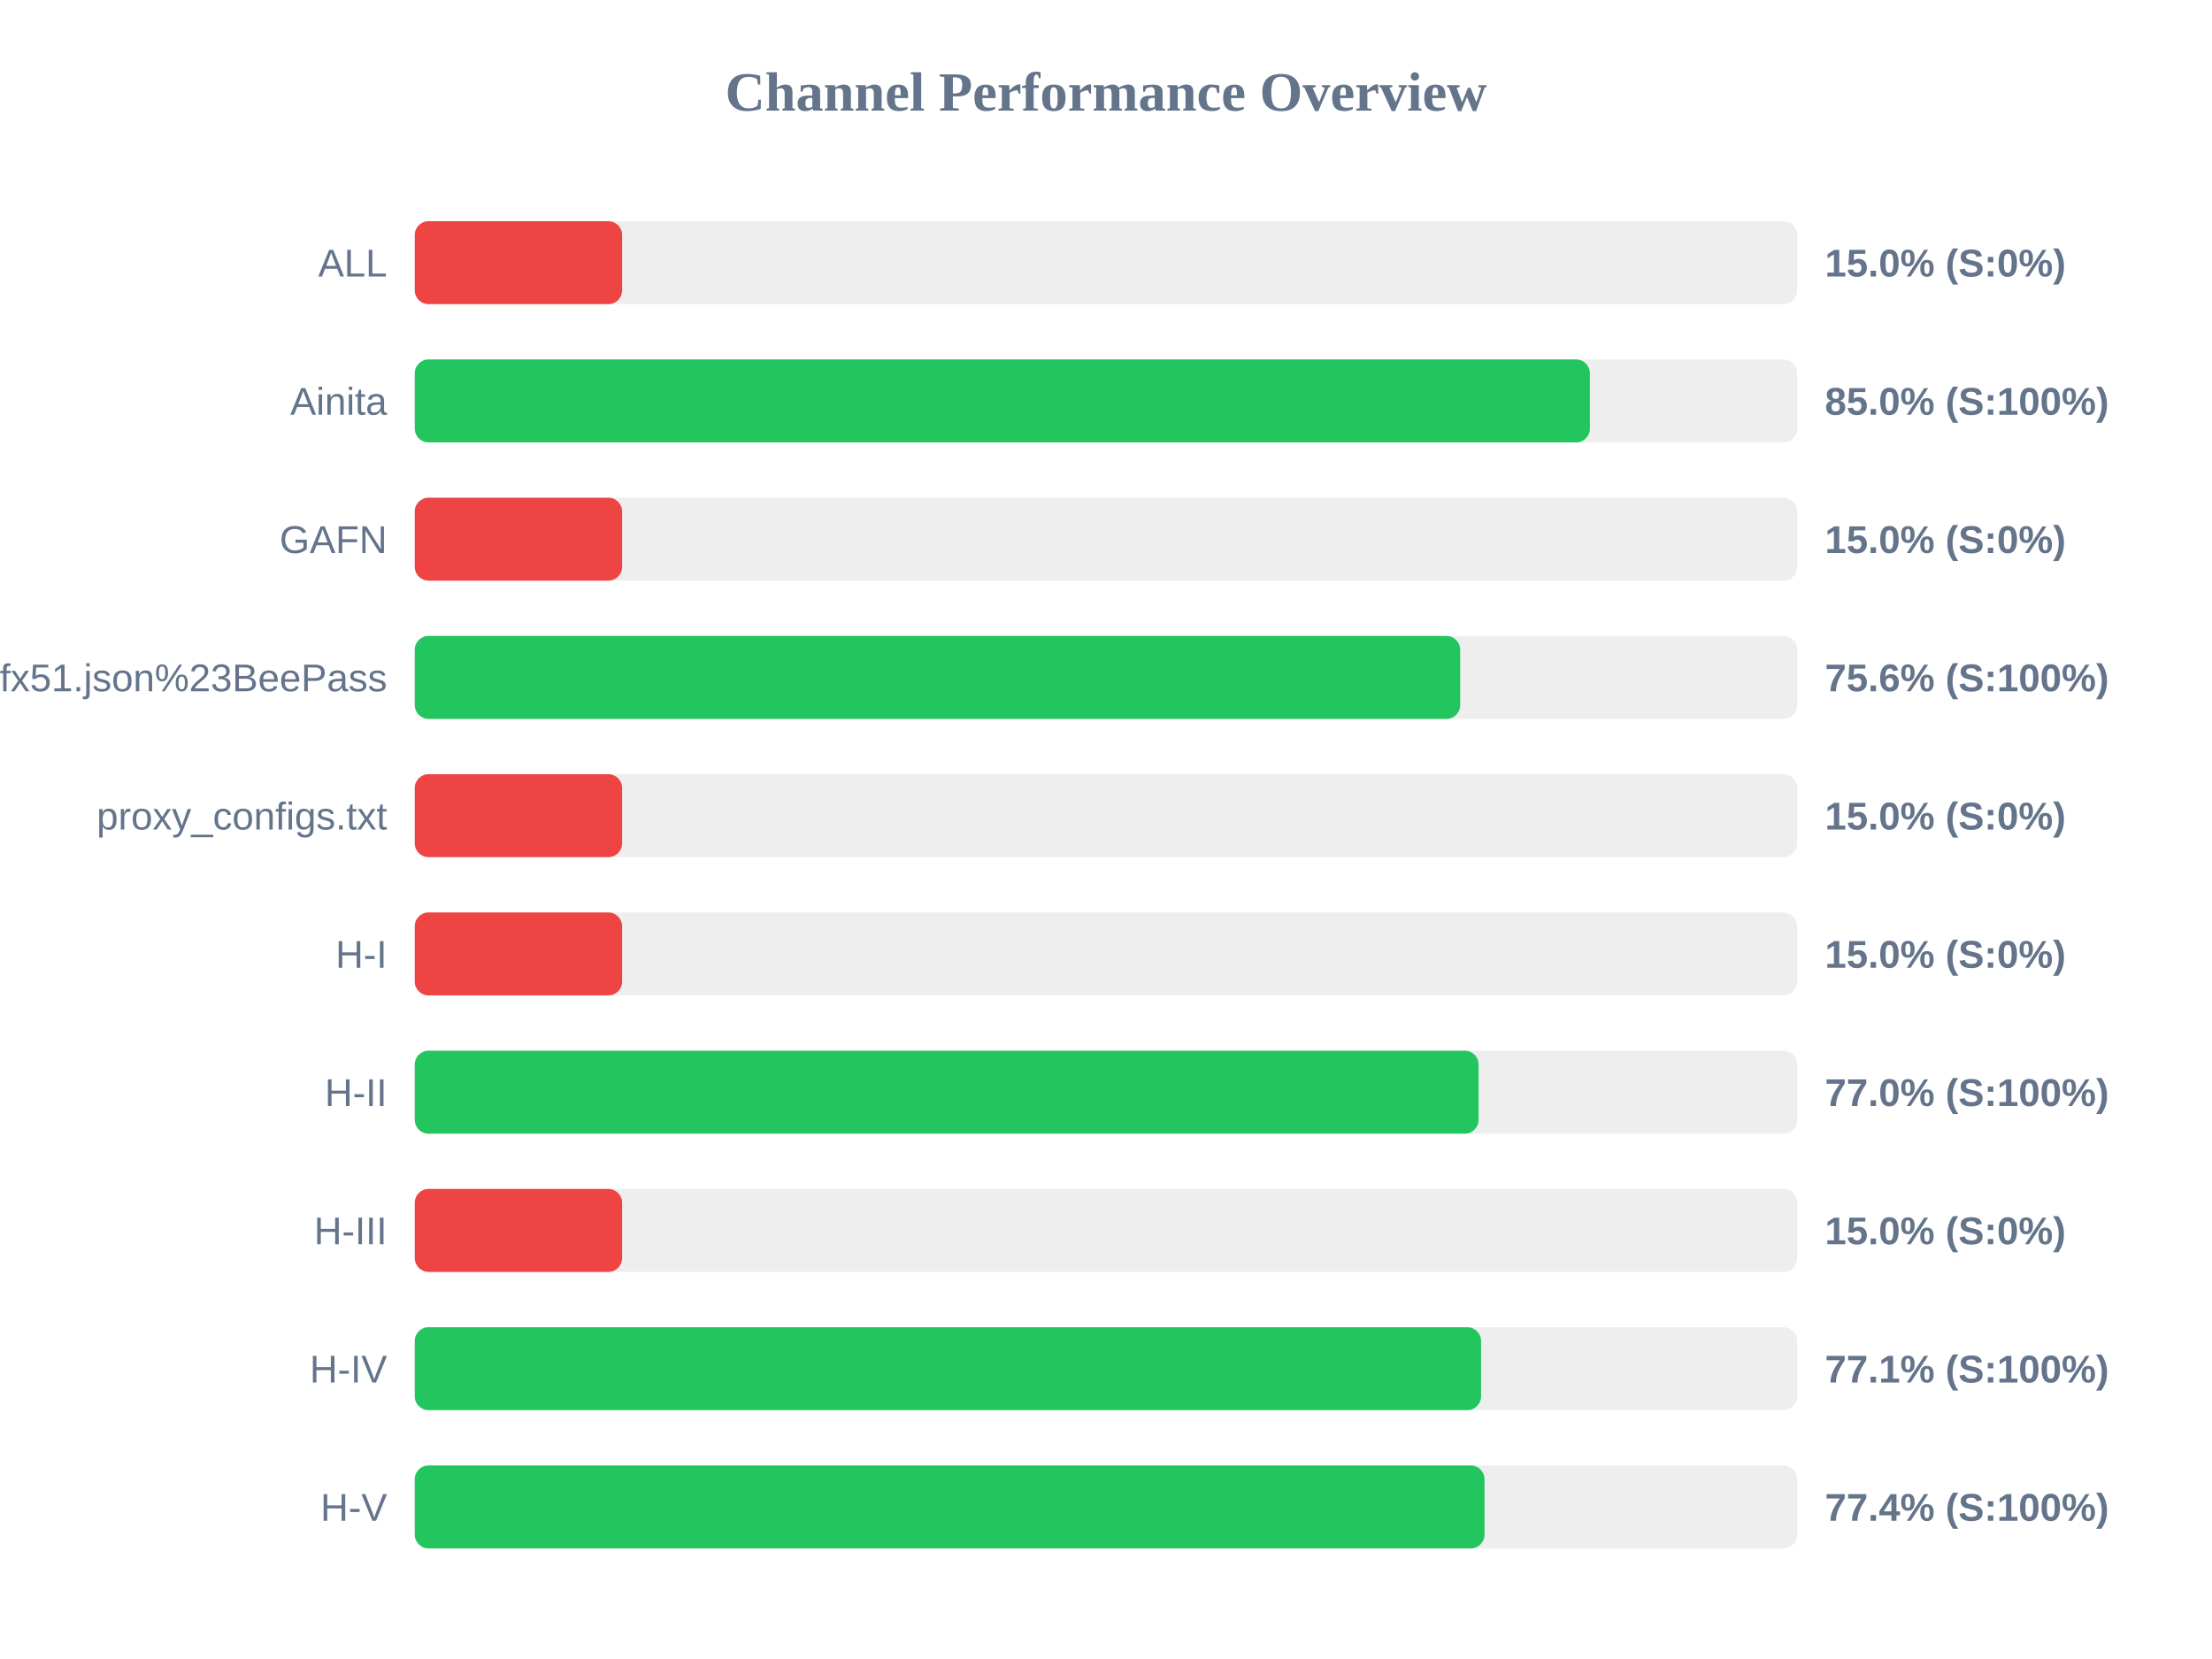
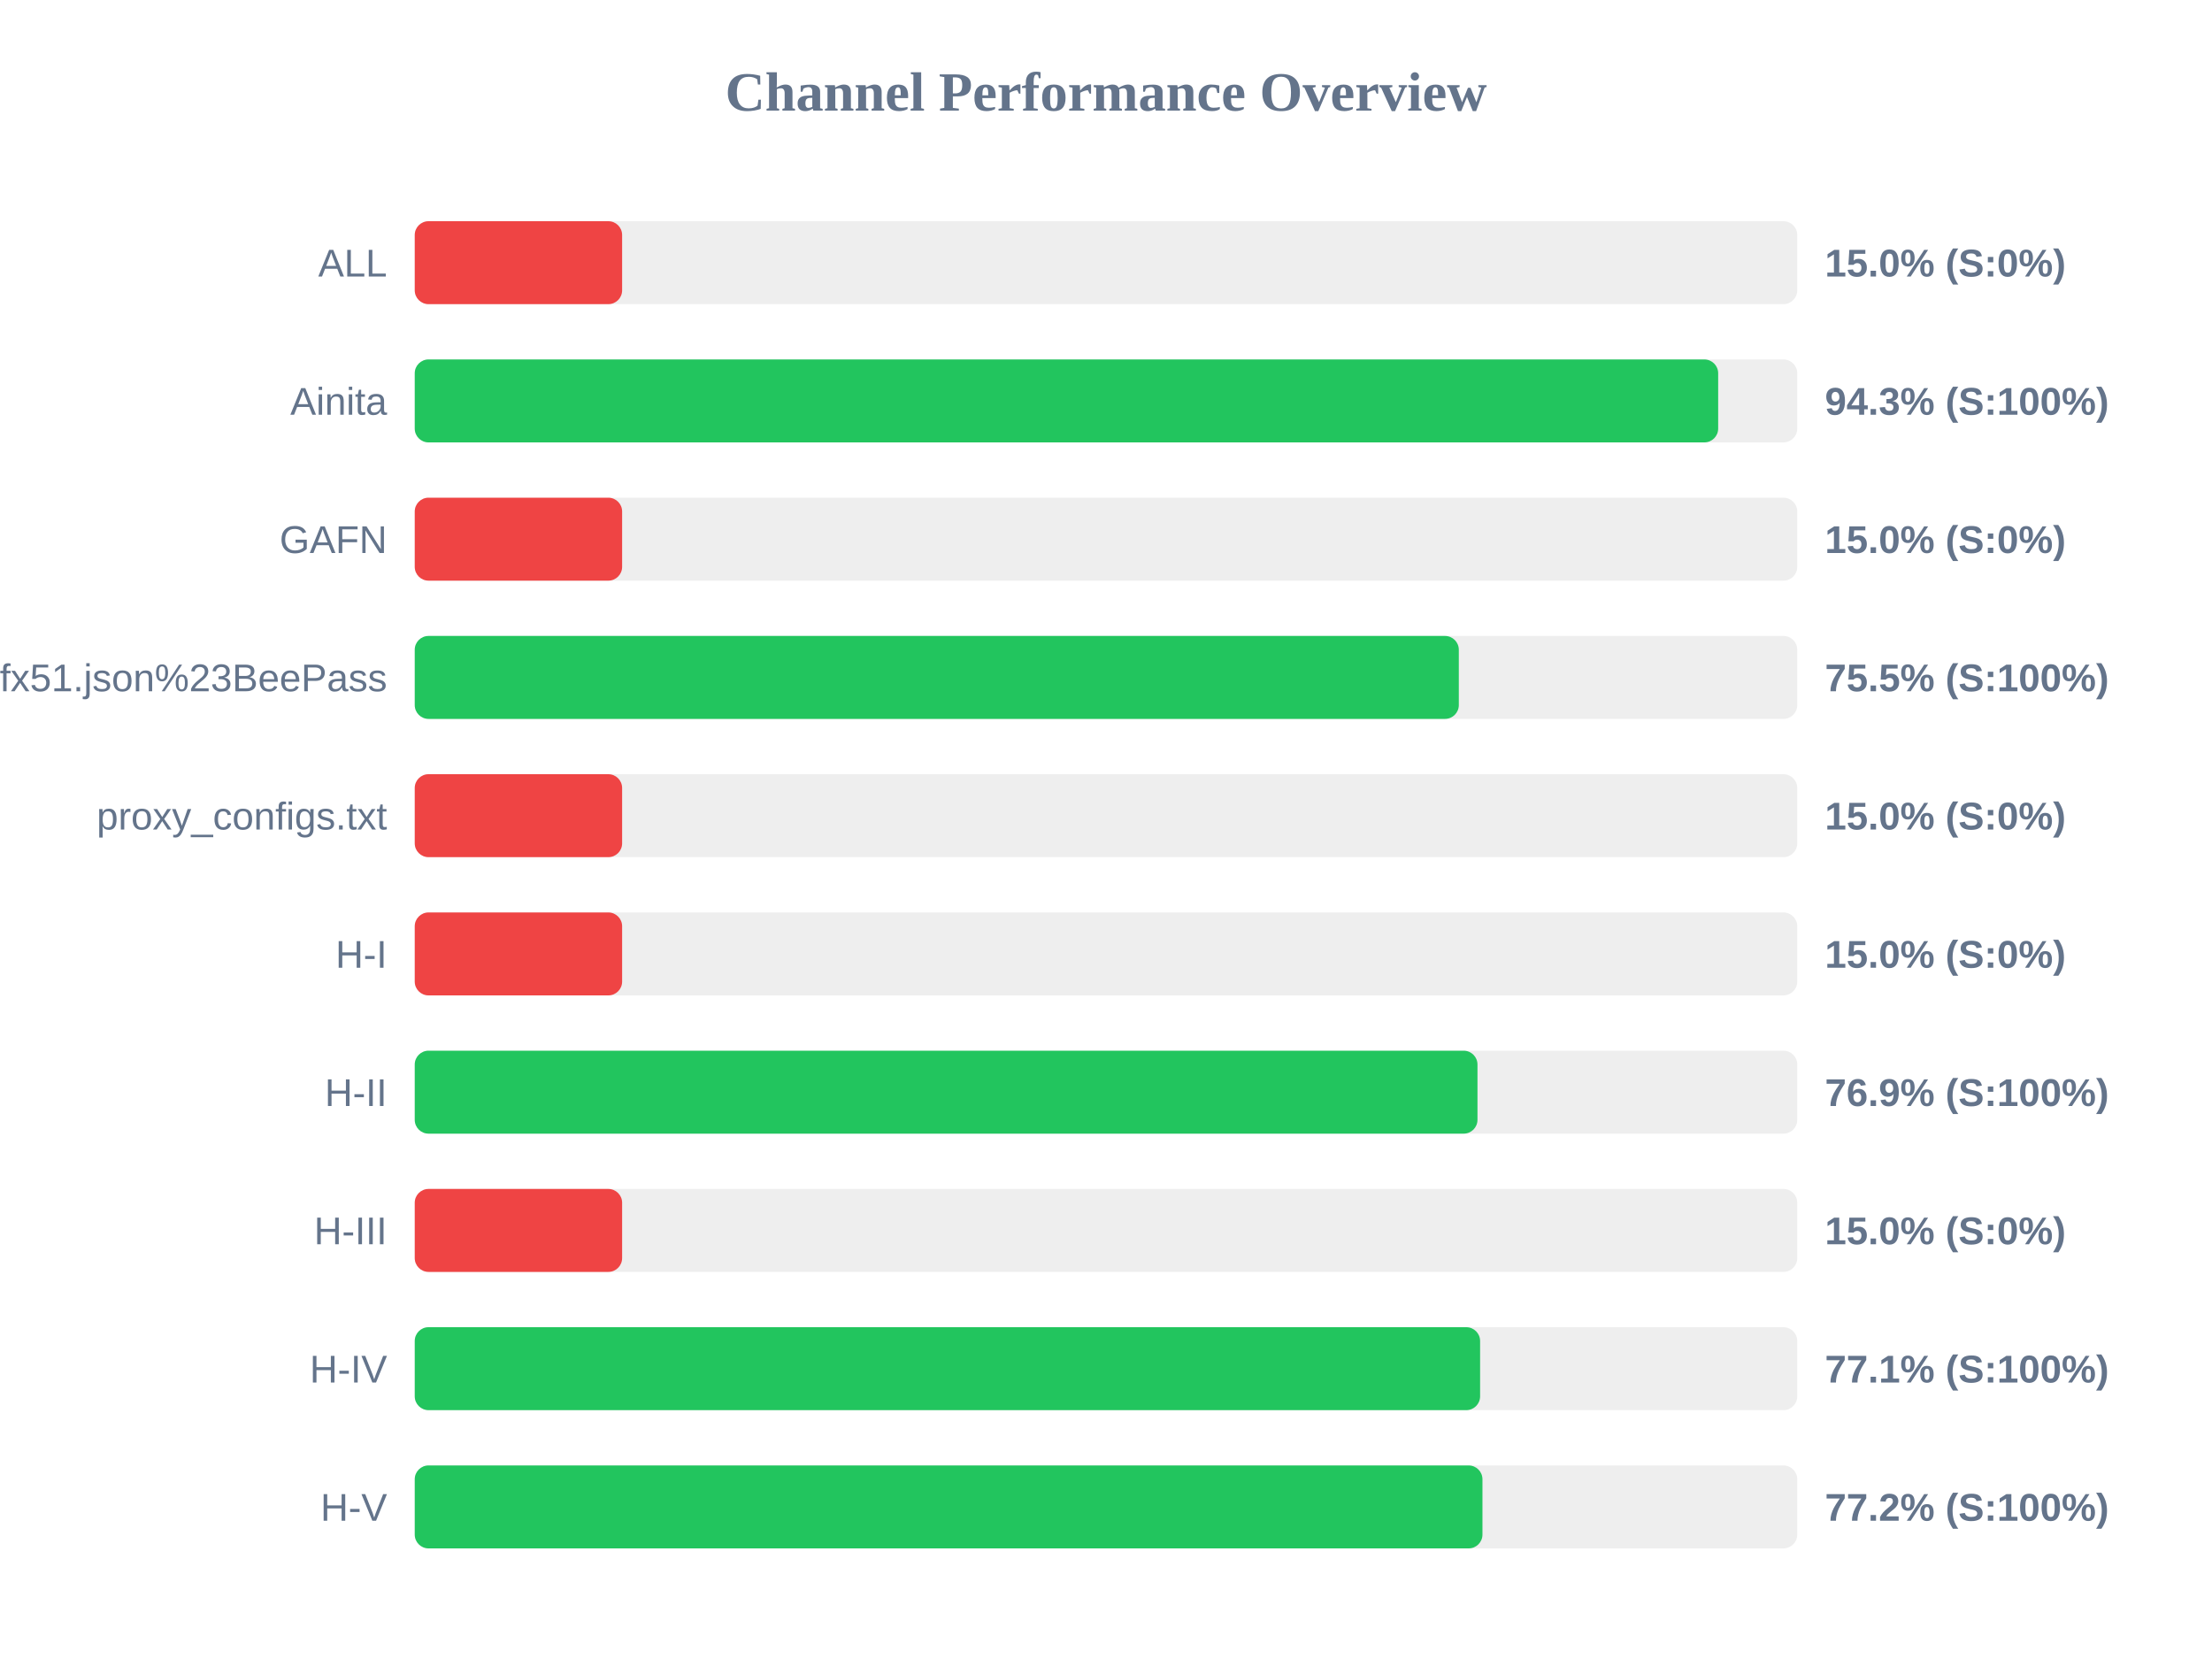
<svg xmlns="http://www.w3.org/2000/svg" width="800" height="600" version="1.1">
  <style>
        .row { font: 14px Arial; fill: #64748b; }
        .score { font: bold 14px Arial; fill: #64748b; }
    </style>
  <text x="400" y="40" text-anchor="middle" font-size="20px" font-weight="bold" fill="#64748b">Channel Performance Overview</text>
  <rect x="150" y="80" width="500" height="30" fill="#eee" rx="5" />
  <rect x="150" y="80" width="75.0" height="30" fill="#ef4444" rx="5" />
  <text x="140" y="100" text-anchor="end" class="row">ALL</text>
  <text x="660" y="100" text-anchor="start" class="score">15.0% (S:0%)</text>
  <rect x="150" y="130" width="500" height="30" fill="#eee" rx="5" />
-   <rect x="150" y="130" width="425.0" height="30" fill="#22c55e" rx="5" />
+   <rect x="150" y="130" width="471.4" height="30" fill="#22c55e" rx="5" />
  <text x="140" y="150" text-anchor="end" class="row">Ainita</text>
-   <text x="660" y="150" text-anchor="start" class="score">85.0% (S:100%)</text>
+   <text x="660" y="150" text-anchor="start" class="score">94.3% (S:100%)</text>
  <rect x="150" y="180" width="500" height="30" fill="#eee" rx="5" />
  <rect x="150" y="180" width="75.0" height="30" fill="#ef4444" rx="5" />
  <text x="140" y="200" text-anchor="end" class="row">GAFN</text>
  <text x="660" y="200" text-anchor="start" class="score">15.0% (S:0%)</text>
  <rect x="150" y="230" width="500" height="30" fill="#eee" rx="5" />
-   <rect x="150" y="230" width="378.1" height="30" fill="#22c55e" rx="5" />
+   <rect x="150" y="230" width="377.6" height="30" fill="#22c55e" rx="5" />
  <text x="140" y="250" text-anchor="end" class="row">sub?s=ssconf%3A%2F%2Fs3.amazonaws.com%2Fbeedynconprd%2Fzf38bv6oxi1nv3wfkpmxyfl8yj5fargza3foantoalu16vznl0ckxx7bgf1ufx51.json%23BeePass</text>
-   <text x="660" y="250" text-anchor="start" class="score">75.6% (S:100%)</text>
+   <text x="660" y="250" text-anchor="start" class="score">75.5% (S:100%)</text>
  <rect x="150" y="280" width="500" height="30" fill="#eee" rx="5" />
  <rect x="150" y="280" width="75.0" height="30" fill="#ef4444" rx="5" />
  <text x="140" y="300" text-anchor="end" class="row">proxy_configs.txt</text>
  <text x="660" y="300" text-anchor="start" class="score">15.0% (S:0%)</text>
  <rect x="150" y="330" width="500" height="30" fill="#eee" rx="5" />
  <rect x="150" y="330" width="75.0" height="30" fill="#ef4444" rx="5" />
  <text x="140" y="350" text-anchor="end" class="row">H-I</text>
  <text x="660" y="350" text-anchor="start" class="score">15.0% (S:0%)</text>
  <rect x="150" y="380" width="500" height="30" fill="#eee" rx="5" />
-   <rect x="150" y="380" width="384.75" height="30" fill="#22c55e" rx="5" />
+   <rect x="150" y="380" width="384.35" height="30" fill="#22c55e" rx="5" />
  <text x="140" y="400" text-anchor="end" class="row">H-II</text>
-   <text x="660" y="400" text-anchor="start" class="score">77.0% (S:100%)</text>
+   <text x="660" y="400" text-anchor="start" class="score">76.9% (S:100%)</text>
  <rect x="150" y="430" width="500" height="30" fill="#eee" rx="5" />
  <rect x="150" y="430" width="75.0" height="30" fill="#ef4444" rx="5" />
  <text x="140" y="450" text-anchor="end" class="row">H-III</text>
  <text x="660" y="450" text-anchor="start" class="score">15.0% (S:0%)</text>
  <rect x="150" y="480" width="500" height="30" fill="#eee" rx="5" />
-   <rect x="150" y="480" width="385.65" height="30" fill="#22c55e" rx="5" />
+   <rect x="150" y="480" width="385.3" height="30" fill="#22c55e" rx="5" />
  <text x="140" y="500" text-anchor="end" class="row">H-IV</text>
  <text x="660" y="500" text-anchor="start" class="score">77.1% (S:100%)</text>
  <rect x="150" y="530" width="500" height="30" fill="#eee" rx="5" />
-   <rect x="150" y="530" width="386.9" height="30" fill="#22c55e" rx="5" />
+   <rect x="150" y="530" width="386.15" height="30" fill="#22c55e" rx="5" />
  <text x="140" y="550" text-anchor="end" class="row">H-V</text>
-   <text x="660" y="550" text-anchor="start" class="score">77.4% (S:100%)</text>
+   <text x="660" y="550" text-anchor="start" class="score">77.2% (S:100%)</text>
</svg>
